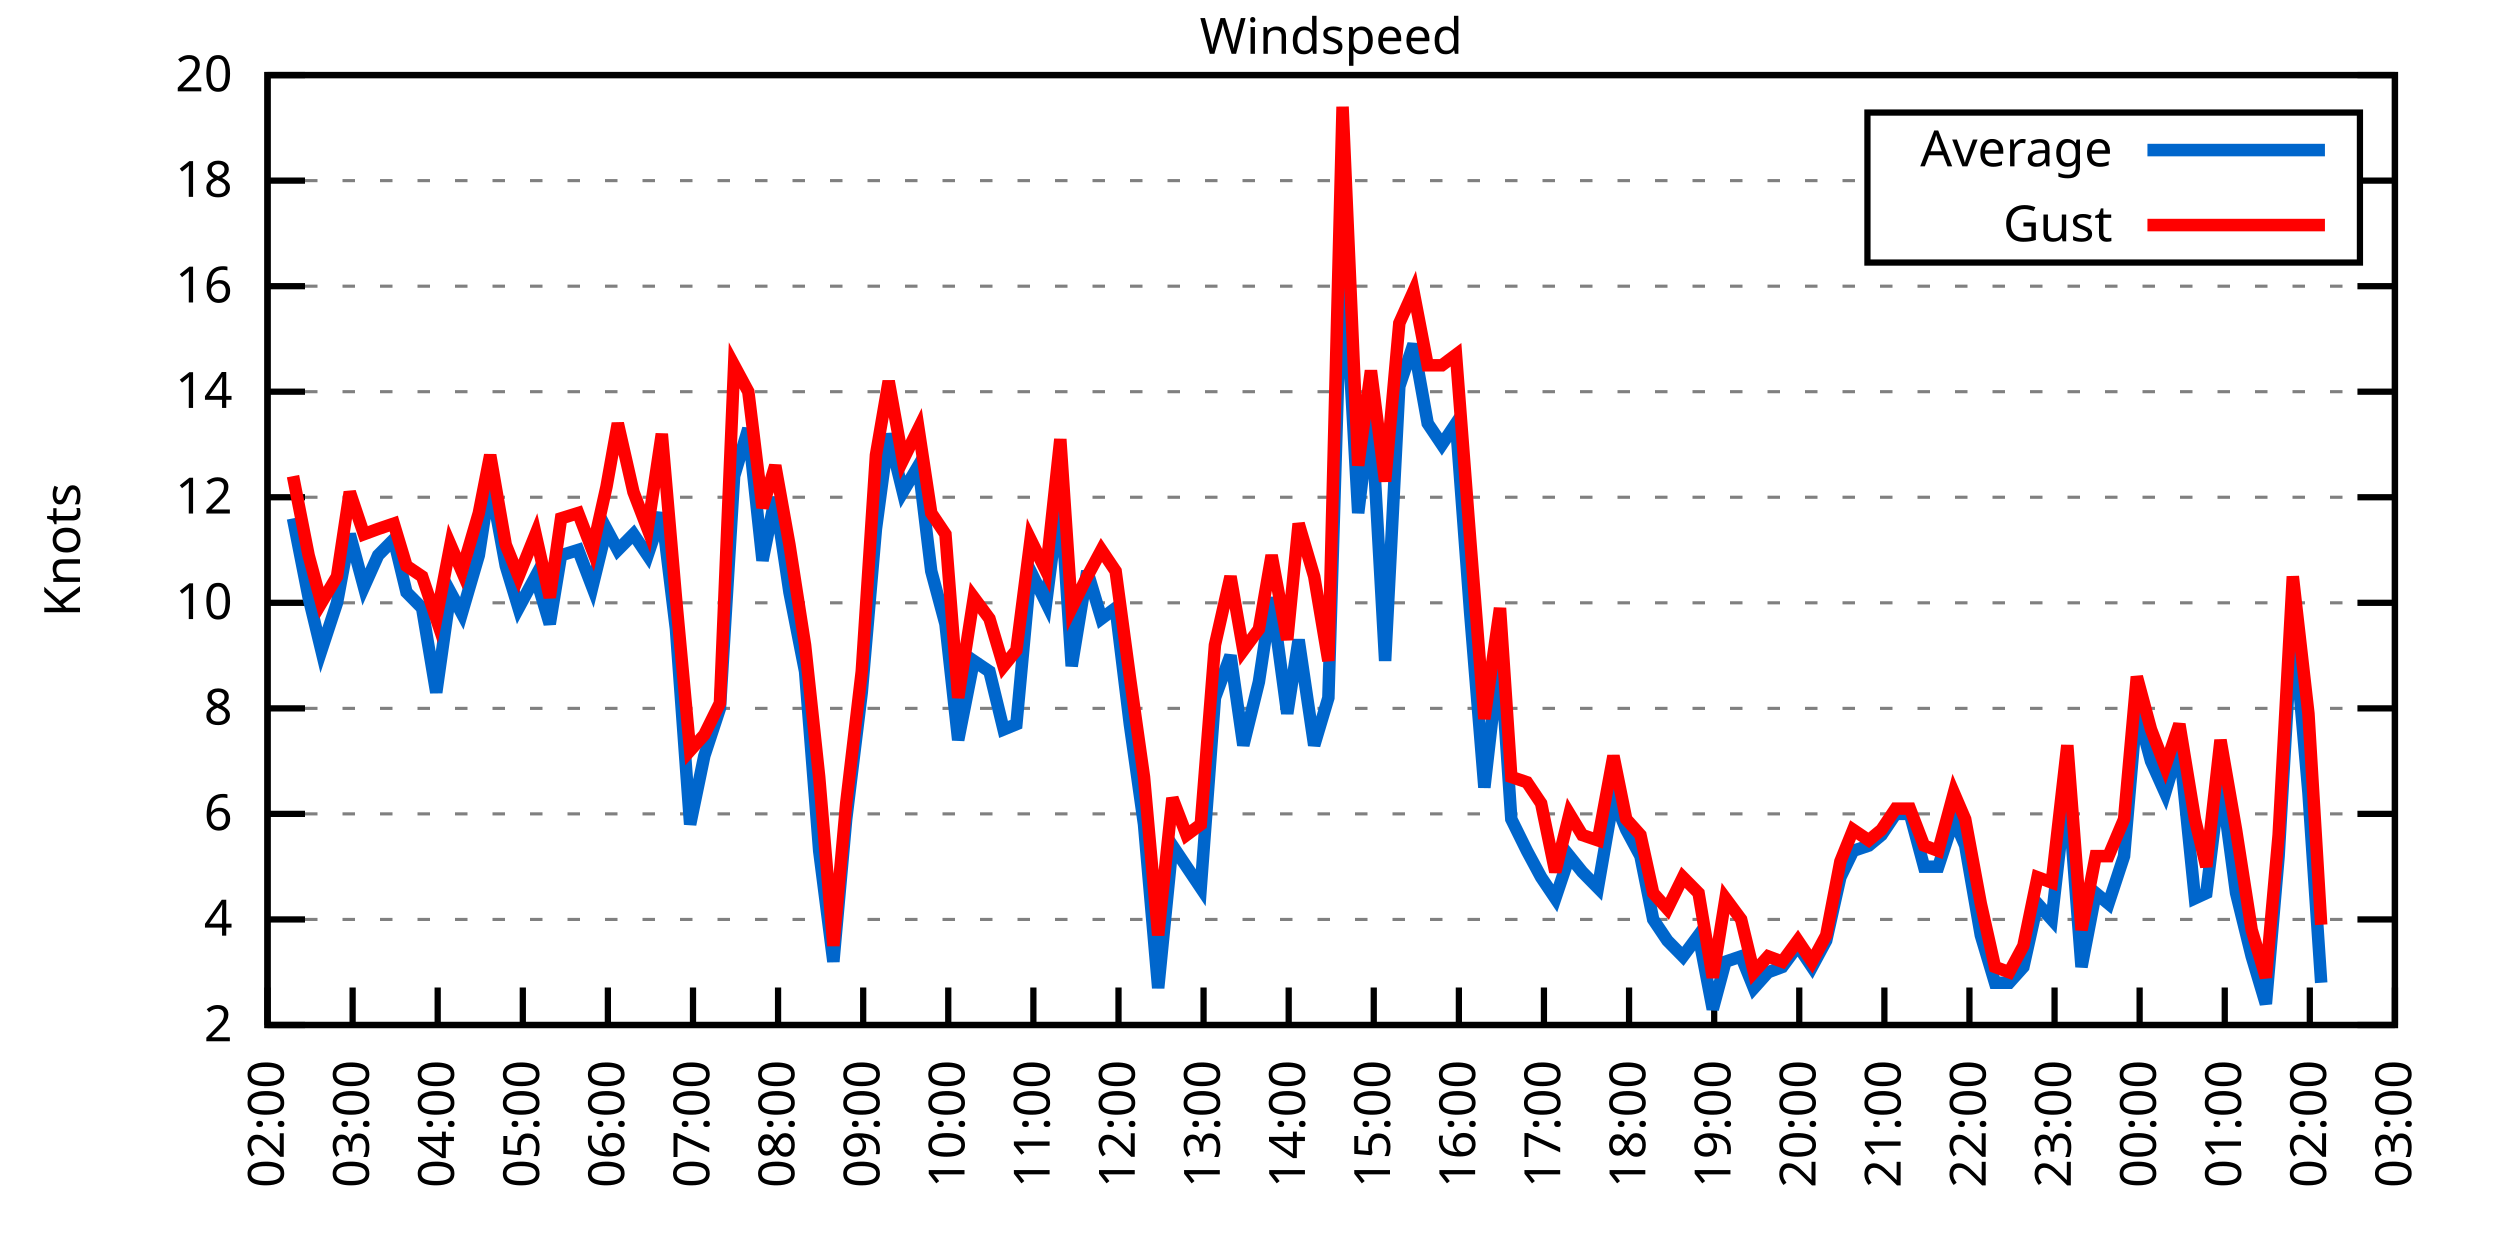
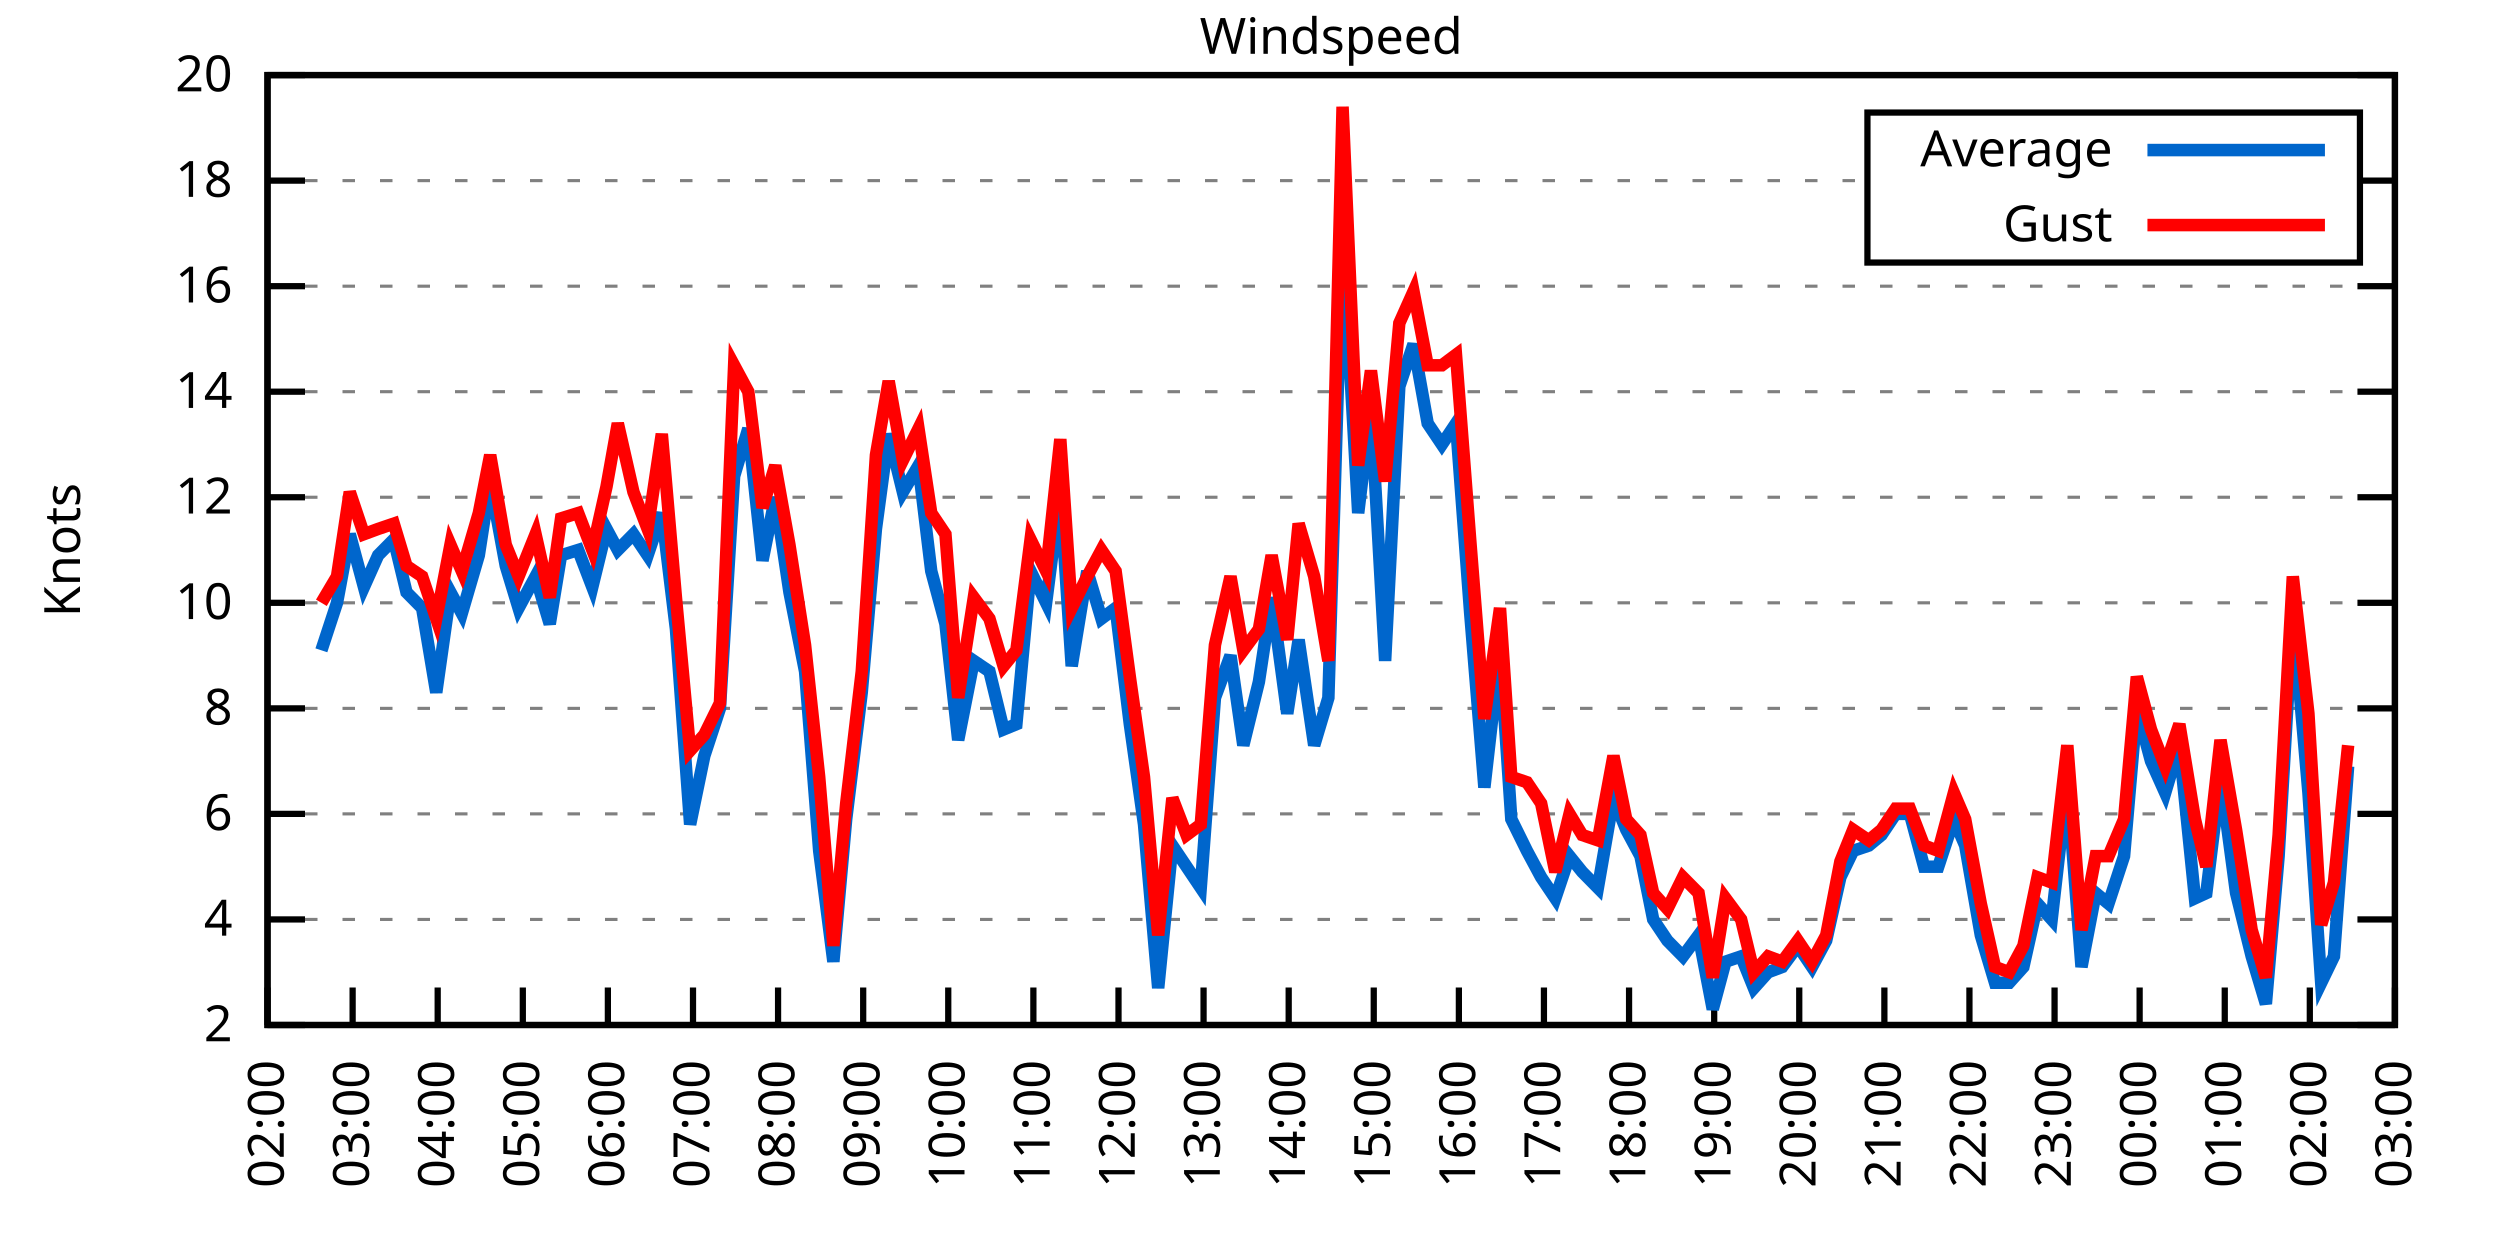
<svg xmlns="http://www.w3.org/2000/svg" xmlns:xlink="http://www.w3.org/1999/xlink" width="400" height="200" viewBox="0 0 400 200">
  <g id="gnuplot_canvas">
    <rect x="0" y="0" width="400" height="200" fill="none" />
    <defs>
      <circle id="gpDot" r="0.5" stroke-width="0.5" stroke="currentColor" />
      <path id="gpPt0" stroke-width="0.333" stroke="currentColor" d="M-1,0 h2 M0,-1 v2" />
      <path id="gpPt1" stroke-width="0.333" stroke="currentColor" d="M-1,-1 L1,1 M1,-1 L-1,1" />
      <path id="gpPt2" stroke-width="0.333" stroke="currentColor" d="M-1,0 L1,0 M0,-1 L0,1 M-1,-1 L1,1 M-1,1 L1,-1" />
      <rect id="gpPt3" stroke-width="0.333" stroke="currentColor" x="-1" y="-1" width="2" height="2" />
      <rect id="gpPt4" stroke-width="0.333" stroke="currentColor" fill="currentColor" x="-1" y="-1" width="2" height="2" />
      <circle id="gpPt5" stroke-width="0.333" stroke="currentColor" cx="0" cy="0" r="1" />
      <use xlink:href="#gpPt5" id="gpPt6" fill="currentColor" stroke="none" />
      <path id="gpPt7" stroke-width="0.333" stroke="currentColor" d="M0,-1.33 L-1.33,0.67 L1.33,0.67 z" />
      <use xlink:href="#gpPt7" id="gpPt8" fill="currentColor" stroke="none" />
      <use xlink:href="#gpPt7" id="gpPt9" stroke="currentColor" transform="rotate(180)" />
      <use xlink:href="#gpPt9" id="gpPt10" fill="currentColor" stroke="none" />
      <use xlink:href="#gpPt3" id="gpPt11" stroke="currentColor" transform="rotate(45)" />
      <use xlink:href="#gpPt11" id="gpPt12" fill="currentColor" stroke="none" />
      <path id="gpPt13" stroke-width="0.333" stroke="currentColor" d="M0,1.330 L1.265,0.411 L0.782,-1.067 L-0.782,-1.076 L-1.265,0.411 z" />
      <use xlink:href="#gpPt13" id="gpPt14" fill="currentColor" stroke="none" />
      <filter id="textbox" filterUnits="objectBoundingBox" x="0" y="0" height="1" width="1">
        <feFlood flood-color="white" flood-opacity="1" result="bgnd" />
        <feComposite in="SourceGraphic" in2="bgnd" operator="atop" />
      </filter>
      <filter id="greybox" filterUnits="objectBoundingBox" x="0" y="0" height="1" width="1">
        <feFlood flood-color="lightgrey" flood-opacity="1" result="grey" />
        <feComposite in="SourceGraphic" in2="grey" operator="atop" />
      </filter>
    </defs>
    <g fill="none" color="white" stroke="currentColor" stroke-width="1.00" stroke-linecap="butt" stroke-linejoin="miter">
</g>
    <g fill="none" color="black" stroke="currentColor" stroke-width="1.00" stroke-linecap="butt" stroke-linejoin="miter">
      <g stroke="none" shape-rendering="crispEdges">
        <polygon fill="rgb(255, 255, 255)" points="42.80,164.00 383.18,164.00 383.18,12.02 42.80,12.02 " />
      </g>
    </g>
    <g fill="none" color="black" stroke="currentColor" stroke-width="1.00" stroke-linecap="butt" stroke-linejoin="miter">
</g>
    <g fill="none" color="black" stroke="black" stroke-width="0.50" stroke-linecap="butt" stroke-linejoin="miter">
</g>
    <g fill="none" color="gray" stroke="currentColor" stroke-width="0.50" stroke-linecap="butt" stroke-linejoin="miter">
      <path stroke="gray" stroke-dasharray="2,4" class="gridline" d="M42.80,164.00 L383.19,164.00  " />
    </g>
    <g fill="none" color="gray" stroke="gray" stroke-width="1.00" stroke-linecap="butt" stroke-linejoin="miter">
</g>
    <g fill="none" color="black" stroke="currentColor" stroke-width="1.00" stroke-linecap="butt" stroke-linejoin="miter">
      <path stroke="black" d="M42.80,164.00 L48.80,164.00 M383.19,164.00 L377.19,164.00  " />
      <g transform="translate(37.20,166.60)" stroke="none" fill="black" font-family="Sans" font-size="8.00" text-anchor="end">
        <text>
          <tspan font-family="Sans"> 2</tspan>
        </text>
      </g>
    </g>
    <g fill="none" color="black" stroke="currentColor" stroke-width="1.00" stroke-linecap="butt" stroke-linejoin="miter">
</g>
    <g fill="none" color="black" stroke="black" stroke-width="0.50" stroke-linecap="butt" stroke-linejoin="miter">
</g>
    <g fill="none" color="gray" stroke="currentColor" stroke-width="0.50" stroke-linecap="butt" stroke-linejoin="miter">
      <path stroke="gray" stroke-dasharray="2,4" class="gridline" d="M42.80,147.11 L383.19,147.11  " />
    </g>
    <g fill="none" color="gray" stroke="gray" stroke-width="1.00" stroke-linecap="butt" stroke-linejoin="miter">
</g>
    <g fill="none" color="black" stroke="currentColor" stroke-width="1.00" stroke-linecap="butt" stroke-linejoin="miter">
      <path stroke="black" d="M42.80,147.11 L48.80,147.11 M383.19,147.11 L377.19,147.11  " />
      <g transform="translate(37.20,149.71)" stroke="none" fill="black" font-family="Sans" font-size="8.00" text-anchor="end">
        <text>
          <tspan font-family="Sans"> 4</tspan>
        </text>
      </g>
    </g>
    <g fill="none" color="black" stroke="currentColor" stroke-width="1.00" stroke-linecap="butt" stroke-linejoin="miter">
</g>
    <g fill="none" color="black" stroke="black" stroke-width="0.50" stroke-linecap="butt" stroke-linejoin="miter">
</g>
    <g fill="none" color="gray" stroke="currentColor" stroke-width="0.50" stroke-linecap="butt" stroke-linejoin="miter">
      <path stroke="gray" stroke-dasharray="2,4" class="gridline" d="M42.80,130.22 L383.19,130.22  " />
    </g>
    <g fill="none" color="gray" stroke="gray" stroke-width="1.00" stroke-linecap="butt" stroke-linejoin="miter">
</g>
    <g fill="none" color="black" stroke="currentColor" stroke-width="1.00" stroke-linecap="butt" stroke-linejoin="miter">
      <path stroke="black" d="M42.80,130.22 L48.80,130.22 M383.19,130.22 L377.19,130.22  " />
      <g transform="translate(37.20,132.82)" stroke="none" fill="black" font-family="Sans" font-size="8.00" text-anchor="end">
        <text>
          <tspan font-family="Sans"> 6</tspan>
        </text>
      </g>
    </g>
    <g fill="none" color="black" stroke="currentColor" stroke-width="1.00" stroke-linecap="butt" stroke-linejoin="miter">
</g>
    <g fill="none" color="black" stroke="black" stroke-width="0.50" stroke-linecap="butt" stroke-linejoin="miter">
</g>
    <g fill="none" color="gray" stroke="currentColor" stroke-width="0.50" stroke-linecap="butt" stroke-linejoin="miter">
      <path stroke="gray" stroke-dasharray="2,4" class="gridline" d="M42.80,113.34 L383.19,113.34  " />
    </g>
    <g fill="none" color="gray" stroke="gray" stroke-width="1.00" stroke-linecap="butt" stroke-linejoin="miter">
</g>
    <g fill="none" color="black" stroke="currentColor" stroke-width="1.00" stroke-linecap="butt" stroke-linejoin="miter">
      <path stroke="black" d="M42.80,113.34 L48.80,113.34 M383.19,113.34 L377.19,113.34  " />
      <g transform="translate(37.20,115.94)" stroke="none" fill="black" font-family="Sans" font-size="8.00" text-anchor="end">
        <text>
          <tspan font-family="Sans"> 8</tspan>
        </text>
      </g>
    </g>
    <g fill="none" color="black" stroke="currentColor" stroke-width="1.00" stroke-linecap="butt" stroke-linejoin="miter">
</g>
    <g fill="none" color="black" stroke="black" stroke-width="0.50" stroke-linecap="butt" stroke-linejoin="miter">
</g>
    <g fill="none" color="gray" stroke="currentColor" stroke-width="0.50" stroke-linecap="butt" stroke-linejoin="miter">
      <path stroke="gray" stroke-dasharray="2,4" class="gridline" d="M42.80,96.45 L383.19,96.45  " />
    </g>
    <g fill="none" color="gray" stroke="gray" stroke-width="1.00" stroke-linecap="butt" stroke-linejoin="miter">
</g>
    <g fill="none" color="black" stroke="currentColor" stroke-width="1.00" stroke-linecap="butt" stroke-linejoin="miter">
      <path stroke="black" d="M42.80,96.45 L48.80,96.45 M383.19,96.45 L377.19,96.45  " />
      <g transform="translate(37.20,99.05)" stroke="none" fill="black" font-family="Sans" font-size="8.00" text-anchor="end">
        <text>
          <tspan font-family="Sans"> 10</tspan>
        </text>
      </g>
    </g>
    <g fill="none" color="black" stroke="currentColor" stroke-width="1.00" stroke-linecap="butt" stroke-linejoin="miter">
</g>
    <g fill="none" color="black" stroke="black" stroke-width="0.50" stroke-linecap="butt" stroke-linejoin="miter">
</g>
    <g fill="none" color="gray" stroke="currentColor" stroke-width="0.50" stroke-linecap="butt" stroke-linejoin="miter">
      <path stroke="gray" stroke-dasharray="2,4" class="gridline" d="M42.80,79.56 L383.19,79.56  " />
    </g>
    <g fill="none" color="gray" stroke="gray" stroke-width="1.00" stroke-linecap="butt" stroke-linejoin="miter">
</g>
    <g fill="none" color="black" stroke="currentColor" stroke-width="1.00" stroke-linecap="butt" stroke-linejoin="miter">
      <path stroke="black" d="M42.80,79.56 L48.80,79.56 M383.19,79.56 L377.19,79.56  " />
      <g transform="translate(37.20,82.16)" stroke="none" fill="black" font-family="Sans" font-size="8.00" text-anchor="end">
        <text>
          <tspan font-family="Sans"> 12</tspan>
        </text>
      </g>
    </g>
    <g fill="none" color="black" stroke="currentColor" stroke-width="1.00" stroke-linecap="butt" stroke-linejoin="miter">
</g>
    <g fill="none" color="black" stroke="black" stroke-width="0.50" stroke-linecap="butt" stroke-linejoin="miter">
</g>
    <g fill="none" color="gray" stroke="currentColor" stroke-width="0.50" stroke-linecap="butt" stroke-linejoin="miter">
      <path stroke="gray" stroke-dasharray="2,4" class="gridline" d="M42.80,62.67 L383.19,62.67  " />
    </g>
    <g fill="none" color="gray" stroke="gray" stroke-width="1.00" stroke-linecap="butt" stroke-linejoin="miter">
</g>
    <g fill="none" color="black" stroke="currentColor" stroke-width="1.00" stroke-linecap="butt" stroke-linejoin="miter">
      <path stroke="black" d="M42.80,62.67 L48.80,62.67 M383.19,62.67 L377.19,62.67  " />
      <g transform="translate(37.20,65.27)" stroke="none" fill="black" font-family="Sans" font-size="8.00" text-anchor="end">
        <text>
          <tspan font-family="Sans"> 14</tspan>
        </text>
      </g>
    </g>
    <g fill="none" color="black" stroke="currentColor" stroke-width="1.00" stroke-linecap="butt" stroke-linejoin="miter">
</g>
    <g fill="none" color="black" stroke="black" stroke-width="0.50" stroke-linecap="butt" stroke-linejoin="miter">
</g>
    <g fill="none" color="gray" stroke="currentColor" stroke-width="0.50" stroke-linecap="butt" stroke-linejoin="miter">
      <path stroke="gray" stroke-dasharray="2,4" class="gridline" d="M42.80,45.79 L383.19,45.79  " />
    </g>
    <g fill="none" color="gray" stroke="gray" stroke-width="1.00" stroke-linecap="butt" stroke-linejoin="miter">
</g>
    <g fill="none" color="black" stroke="currentColor" stroke-width="1.00" stroke-linecap="butt" stroke-linejoin="miter">
      <path stroke="black" d="M42.80,45.79 L48.80,45.79 M383.19,45.79 L377.19,45.79  " />
      <g transform="translate(37.20,48.39)" stroke="none" fill="black" font-family="Sans" font-size="8.00" text-anchor="end">
        <text>
          <tspan font-family="Sans"> 16</tspan>
        </text>
      </g>
    </g>
    <g fill="none" color="black" stroke="currentColor" stroke-width="1.00" stroke-linecap="butt" stroke-linejoin="miter">
</g>
    <g fill="none" color="black" stroke="black" stroke-width="0.50" stroke-linecap="butt" stroke-linejoin="miter">
</g>
    <g fill="none" color="gray" stroke="currentColor" stroke-width="0.50" stroke-linecap="butt" stroke-linejoin="miter">
      <path stroke="gray" stroke-dasharray="2,4" class="gridline" d="M42.80,28.90 L298.79,28.90 M377.59,28.90 L383.19,28.90  " />
    </g>
    <g fill="none" color="gray" stroke="gray" stroke-width="1.00" stroke-linecap="butt" stroke-linejoin="miter">
</g>
    <g fill="none" color="black" stroke="currentColor" stroke-width="1.00" stroke-linecap="butt" stroke-linejoin="miter">
      <path stroke="black" d="M42.80,28.90 L48.80,28.90 M383.19,28.90 L377.19,28.90  " />
      <g transform="translate(37.20,31.50)" stroke="none" fill="black" font-family="Sans" font-size="8.00" text-anchor="end">
        <text>
          <tspan font-family="Sans"> 18</tspan>
        </text>
      </g>
    </g>
    <g fill="none" color="black" stroke="currentColor" stroke-width="1.00" stroke-linecap="butt" stroke-linejoin="miter">
</g>
    <g fill="none" color="black" stroke="black" stroke-width="0.50" stroke-linecap="butt" stroke-linejoin="miter">
</g>
    <g fill="none" color="gray" stroke="currentColor" stroke-width="0.50" stroke-linecap="butt" stroke-linejoin="miter">
      <path stroke="gray" stroke-dasharray="2,4" class="gridline" d="M42.80,12.01 L383.19,12.01  " />
    </g>
    <g fill="none" color="gray" stroke="gray" stroke-width="1.00" stroke-linecap="butt" stroke-linejoin="miter">
</g>
    <g fill="none" color="black" stroke="currentColor" stroke-width="1.00" stroke-linecap="butt" stroke-linejoin="miter">
      <path stroke="black" d="M42.80,12.01 L48.80,12.01 M383.19,12.01 L377.19,12.01  " />
      <g transform="translate(37.20,14.61)" stroke="none" fill="black" font-family="Sans" font-size="8.00" text-anchor="end">
        <text>
          <tspan font-family="Sans"> 20</tspan>
        </text>
      </g>
    </g>
    <g fill="none" color="black" stroke="currentColor" stroke-width="1.00" stroke-linecap="butt" stroke-linejoin="miter">
      <path stroke="black" d="M42.80,164.00 L42.80,158.00  " />
      <g transform="translate(45.40,169.60) rotate(270.00)" stroke="none" fill="black" font-family="Sans" font-size="8.00" text-anchor="end">
        <text>
          <tspan font-family="Sans">02:00</tspan>
        </text>
      </g>
    </g>
    <g fill="none" color="black" stroke="currentColor" stroke-width="1.00" stroke-linecap="butt" stroke-linejoin="miter">
      <path stroke="black" d="M56.42,164.00 L56.42,158.00  " />
      <g transform="translate(59.02,169.60) rotate(270.00)" stroke="none" fill="black" font-family="Sans" font-size="8.00" text-anchor="end">
        <text>
          <tspan font-family="Sans">03:00</tspan>
        </text>
      </g>
    </g>
    <g fill="none" color="black" stroke="currentColor" stroke-width="1.00" stroke-linecap="butt" stroke-linejoin="miter">
      <path stroke="black" d="M70.03,164.00 L70.03,158.00  " />
      <g transform="translate(72.63,169.60) rotate(270.00)" stroke="none" fill="black" font-family="Sans" font-size="8.00" text-anchor="end">
        <text>
          <tspan font-family="Sans">04:00</tspan>
        </text>
      </g>
    </g>
    <g fill="none" color="black" stroke="currentColor" stroke-width="1.00" stroke-linecap="butt" stroke-linejoin="miter">
      <path stroke="black" d="M83.65,164.00 L83.65,158.00  " />
      <g transform="translate(86.25,169.60) rotate(270.00)" stroke="none" fill="black" font-family="Sans" font-size="8.00" text-anchor="end">
        <text>
          <tspan font-family="Sans">05:00</tspan>
        </text>
      </g>
    </g>
    <g fill="none" color="black" stroke="currentColor" stroke-width="1.00" stroke-linecap="butt" stroke-linejoin="miter">
      <path stroke="black" d="M97.26,164.00 L97.26,158.00  " />
      <g transform="translate(99.86,169.60) rotate(270.00)" stroke="none" fill="black" font-family="Sans" font-size="8.00" text-anchor="end">
        <text>
          <tspan font-family="Sans">06:00</tspan>
        </text>
      </g>
    </g>
    <g fill="none" color="black" stroke="currentColor" stroke-width="1.00" stroke-linecap="butt" stroke-linejoin="miter">
      <path stroke="black" d="M110.88,164.00 L110.88,158.00  " />
      <g transform="translate(113.48,169.60) rotate(270.00)" stroke="none" fill="black" font-family="Sans" font-size="8.00" text-anchor="end">
        <text>
          <tspan font-family="Sans">07:00</tspan>
        </text>
      </g>
    </g>
    <g fill="none" color="black" stroke="currentColor" stroke-width="1.00" stroke-linecap="butt" stroke-linejoin="miter">
      <path stroke="black" d="M124.49,164.00 L124.49,158.00  " />
      <g transform="translate(127.09,169.60) rotate(270.00)" stroke="none" fill="black" font-family="Sans" font-size="8.00" text-anchor="end">
        <text>
          <tspan font-family="Sans">08:00</tspan>
        </text>
      </g>
    </g>
    <g fill="none" color="black" stroke="currentColor" stroke-width="1.00" stroke-linecap="butt" stroke-linejoin="miter">
      <path stroke="black" d="M138.11,164.00 L138.11,158.00  " />
      <g transform="translate(140.71,169.60) rotate(270.00)" stroke="none" fill="black" font-family="Sans" font-size="8.00" text-anchor="end">
        <text>
          <tspan font-family="Sans">09:00</tspan>
        </text>
      </g>
    </g>
    <g fill="none" color="black" stroke="currentColor" stroke-width="1.00" stroke-linecap="butt" stroke-linejoin="miter">
      <path stroke="black" d="M151.72,164.00 L151.72,158.00  " />
      <g transform="translate(154.32,169.60) rotate(270.00)" stroke="none" fill="black" font-family="Sans" font-size="8.00" text-anchor="end">
        <text>
          <tspan font-family="Sans">10:00</tspan>
        </text>
      </g>
    </g>
    <g fill="none" color="black" stroke="currentColor" stroke-width="1.00" stroke-linecap="butt" stroke-linejoin="miter">
      <path stroke="black" d="M165.34,164.00 L165.34,158.00  " />
      <g transform="translate(167.94,169.60) rotate(270.00)" stroke="none" fill="black" font-family="Sans" font-size="8.00" text-anchor="end">
        <text>
          <tspan font-family="Sans">11:00</tspan>
        </text>
      </g>
    </g>
    <g fill="none" color="black" stroke="currentColor" stroke-width="1.00" stroke-linecap="butt" stroke-linejoin="miter">
      <path stroke="black" d="M178.96,164.00 L178.96,158.00  " />
      <g transform="translate(181.56,169.60) rotate(270.00)" stroke="none" fill="black" font-family="Sans" font-size="8.00" text-anchor="end">
        <text>
          <tspan font-family="Sans">12:00</tspan>
        </text>
      </g>
    </g>
    <g fill="none" color="black" stroke="currentColor" stroke-width="1.00" stroke-linecap="butt" stroke-linejoin="miter">
      <path stroke="black" d="M192.57,164.00 L192.57,158.00  " />
      <g transform="translate(195.17,169.60) rotate(270.00)" stroke="none" fill="black" font-family="Sans" font-size="8.00" text-anchor="end">
        <text>
          <tspan font-family="Sans">13:00</tspan>
        </text>
      </g>
    </g>
    <g fill="none" color="black" stroke="currentColor" stroke-width="1.00" stroke-linecap="butt" stroke-linejoin="miter">
      <path stroke="black" d="M206.19,164.00 L206.19,158.00  " />
      <g transform="translate(208.79,169.60) rotate(270.00)" stroke="none" fill="black" font-family="Sans" font-size="8.00" text-anchor="end">
        <text>
          <tspan font-family="Sans">14:00</tspan>
        </text>
      </g>
    </g>
    <g fill="none" color="black" stroke="currentColor" stroke-width="1.00" stroke-linecap="butt" stroke-linejoin="miter">
      <path stroke="black" d="M219.80,164.00 L219.80,158.00  " />
      <g transform="translate(222.40,169.60) rotate(270.00)" stroke="none" fill="black" font-family="Sans" font-size="8.00" text-anchor="end">
        <text>
          <tspan font-family="Sans">15:00</tspan>
        </text>
      </g>
    </g>
    <g fill="none" color="black" stroke="currentColor" stroke-width="1.00" stroke-linecap="butt" stroke-linejoin="miter">
      <path stroke="black" d="M233.42,164.00 L233.42,158.00  " />
      <g transform="translate(236.02,169.60) rotate(270.00)" stroke="none" fill="black" font-family="Sans" font-size="8.00" text-anchor="end">
        <text>
          <tspan font-family="Sans">16:00</tspan>
        </text>
      </g>
    </g>
    <g fill="none" color="black" stroke="currentColor" stroke-width="1.00" stroke-linecap="butt" stroke-linejoin="miter">
      <path stroke="black" d="M247.03,164.00 L247.03,158.00  " />
      <g transform="translate(249.63,169.60) rotate(270.00)" stroke="none" fill="black" font-family="Sans" font-size="8.00" text-anchor="end">
        <text>
          <tspan font-family="Sans">17:00</tspan>
        </text>
      </g>
    </g>
    <g fill="none" color="black" stroke="currentColor" stroke-width="1.00" stroke-linecap="butt" stroke-linejoin="miter">
      <path stroke="black" d="M260.65,164.00 L260.65,158.00  " />
      <g transform="translate(263.25,169.60) rotate(270.00)" stroke="none" fill="black" font-family="Sans" font-size="8.00" text-anchor="end">
        <text>
          <tspan font-family="Sans">18:00</tspan>
        </text>
      </g>
    </g>
    <g fill="none" color="black" stroke="currentColor" stroke-width="1.00" stroke-linecap="butt" stroke-linejoin="miter">
      <path stroke="black" d="M274.27,164.00 L274.27,158.00  " />
      <g transform="translate(276.87,169.60) rotate(270.00)" stroke="none" fill="black" font-family="Sans" font-size="8.00" text-anchor="end">
        <text>
          <tspan font-family="Sans">19:00</tspan>
        </text>
      </g>
    </g>
    <g fill="none" color="black" stroke="currentColor" stroke-width="1.00" stroke-linecap="butt" stroke-linejoin="miter">
      <path stroke="black" d="M287.88,164.00 L287.88,158.00  " />
      <g transform="translate(290.48,169.60) rotate(270.00)" stroke="none" fill="black" font-family="Sans" font-size="8.00" text-anchor="end">
        <text>
          <tspan font-family="Sans">20:00</tspan>
        </text>
      </g>
    </g>
    <g fill="none" color="black" stroke="currentColor" stroke-width="1.00" stroke-linecap="butt" stroke-linejoin="miter">
      <path stroke="black" d="M301.50,164.00 L301.50,158.00  " />
      <g transform="translate(304.10,169.60) rotate(270.00)" stroke="none" fill="black" font-family="Sans" font-size="8.00" text-anchor="end">
        <text>
          <tspan font-family="Sans">21:00</tspan>
        </text>
      </g>
    </g>
    <g fill="none" color="black" stroke="currentColor" stroke-width="1.00" stroke-linecap="butt" stroke-linejoin="miter">
      <path stroke="black" d="M315.11,164.00 L315.11,158.00  " />
      <g transform="translate(317.71,169.60) rotate(270.00)" stroke="none" fill="black" font-family="Sans" font-size="8.00" text-anchor="end">
        <text>
          <tspan font-family="Sans">22:00</tspan>
        </text>
      </g>
    </g>
    <g fill="none" color="black" stroke="currentColor" stroke-width="1.00" stroke-linecap="butt" stroke-linejoin="miter">
      <path stroke="black" d="M328.73,164.00 L328.73,158.00  " />
      <g transform="translate(331.33,169.60) rotate(270.00)" stroke="none" fill="black" font-family="Sans" font-size="8.00" text-anchor="end">
        <text>
          <tspan font-family="Sans">23:00</tspan>
        </text>
      </g>
    </g>
    <g fill="none" color="black" stroke="currentColor" stroke-width="1.00" stroke-linecap="butt" stroke-linejoin="miter">
      <path stroke="black" d="M342.34,164.00 L342.34,158.00  " />
      <g transform="translate(344.94,169.60) rotate(270.00)" stroke="none" fill="black" font-family="Sans" font-size="8.00" text-anchor="end">
        <text>
          <tspan font-family="Sans">00:00</tspan>
        </text>
      </g>
    </g>
    <g fill="none" color="black" stroke="currentColor" stroke-width="1.00" stroke-linecap="butt" stroke-linejoin="miter">
      <path stroke="black" d="M355.96,164.00 L355.96,158.00  " />
      <g transform="translate(358.56,169.60) rotate(270.00)" stroke="none" fill="black" font-family="Sans" font-size="8.00" text-anchor="end">
        <text>
          <tspan font-family="Sans">01:00</tspan>
        </text>
      </g>
    </g>
    <g fill="none" color="black" stroke="currentColor" stroke-width="1.00" stroke-linecap="butt" stroke-linejoin="miter">
      <path stroke="black" d="M369.57,164.00 L369.57,158.00  " />
      <g transform="translate(372.17,169.60) rotate(270.00)" stroke="none" fill="black" font-family="Sans" font-size="8.00" text-anchor="end">
        <text>
          <tspan font-family="Sans">02:00</tspan>
        </text>
      </g>
    </g>
    <g fill="none" color="black" stroke="currentColor" stroke-width="1.00" stroke-linecap="butt" stroke-linejoin="miter">
      <path stroke="black" d="M383.19,164.00 L383.19,158.00  " />
      <g transform="translate(385.79,169.60) rotate(270.00)" stroke="none" fill="black" font-family="Sans" font-size="8.00" text-anchor="end">
        <text>
          <tspan font-family="Sans">03:00</tspan>
        </text>
      </g>
    </g>
    <g fill="none" color="black" stroke="currentColor" stroke-width="1.00" stroke-linecap="butt" stroke-linejoin="miter">
</g>
    <g fill="none" color="black" stroke="currentColor" stroke-width="1.00" stroke-linecap="butt" stroke-linejoin="miter">
      <path stroke="black" d="M42.80,12.01 L42.80,164.00 L383.19,164.00 L383.19,12.01 L42.80,12.01 Z  " />
    </g>
    <g fill="none" color="black" stroke="currentColor" stroke-width="1.00" stroke-linecap="butt" stroke-linejoin="miter">
</g>
    <g fill="none" color="black" stroke="currentColor" stroke-width="1.00" stroke-linecap="butt" stroke-linejoin="miter">
      <path stroke="black" d="M298.79,42.01 L298.79,18.01 L377.59,18.01 L377.59,42.01 L298.79,42.01 Z  " />
    </g>
    <g id="Windspeed_plot_1">
      <g fill="none" color="white" stroke="black" stroke-width="2.00" stroke-linecap="butt" stroke-linejoin="miter">
</g>
      <g fill="none" color="black" stroke="currentColor" stroke-width="2.00" stroke-linecap="butt" stroke-linejoin="miter">
        <g transform="translate(337.99,26.61)" stroke="none" fill="black" font-family="Sans" font-size="8.00" text-anchor="end">
          <text>
            <tspan font-family="Sans">Average</tspan>
          </text>
        </g>
      </g>
      <g fill="none" color="black" stroke="currentColor" stroke-width="2.00" stroke-linecap="butt" stroke-linejoin="miter">
-         <path stroke="rgb(  0, 102, 204)" d="M343.59,24.01 L371.99,24.01 M46.88,82.94 L49.38,95.60 L51.42,104.05 L53.92,96.45 L55.96,85.47 L58.23,93.92   L60.50,88.85 L63.00,86.32 L65.04,94.76 L67.54,97.29 L69.80,110.80 L72.07,94.76 L73.89,98.14 L76.61,88.85   L78.43,77.03 L80.92,90.54 L82.97,97.29 L85.69,92.23 L87.96,99.83 L89.77,88.85 L92.50,88.00 L94.77,93.92   L97.04,84.63 L98.85,88.00 L101.35,85.47 L103.62,88.85 L105.89,82.09 L108.15,100.67 L110.42,131.91 L112.69,120.94   L115.19,113.34 L117.46,76.18 L119.73,68.58 L122.00,89.69 L124.04,79.56 L126.31,94.76 L128.81,107.43 L131.07,136.14   L133.34,153.87 L135.39,131.07 L137.88,110.80 L140.15,84.63 L142.19,69.43 L144.46,78.72 L146.96,74.49 L149.00,91.38   L151.27,99.83 L153.31,118.40 L155.81,105.74 L158.31,107.43 L160.57,116.71 L162.62,115.87 L164.89,91.38 L167.38,96.45   L169.65,78.72 L171.47,106.58 L173.96,91.38 L176.23,98.98 L178.50,97.29 L180.77,115.87 L183.04,131.91 L185.31,158.09   L187.58,135.29 L189.85,138.67 L192.12,142.05 L194.39,111.65 L196.88,104.89 L198.93,119.25 L201.42,109.11 L203.46,95.60   L205.96,114.18 L207.78,102.36 L210.27,119.25 L212.54,111.65 L214.81,37.34 L217.31,82.09 L219.35,65.21 L221.62,105.74   L223.89,61.83 L226.16,55.07 L228.43,67.74 L230.70,71.12 L232.96,67.74 L235.23,98.14 L237.50,126.00 L240.00,104.05   L241.81,131.07 L244.31,136.14 L246.58,140.36 L248.85,143.73 L251.12,136.98 L253.16,139.51 L255.66,142.05 L258.15,127.69   L260.20,132.76 L262.47,136.98 L264.51,147.11 L266.78,150.49 L269.27,153.02 L271.77,149.65 L274.04,161.47 L276.08,153.87   L278.58,153.02 L280.62,158.09 L282.89,155.56 L285.16,154.71 L287.65,151.33 L289.92,154.71 L292.19,150.49 L294.46,140.36   L296.50,136.14 L299.00,135.29 L301.04,133.60 L303.31,130.22 L305.58,130.22 L307.85,138.67 L310.12,138.67 L312.62,131.07   L314.43,135.29 L316.93,149.65 L319.20,157.24 L321.47,157.24 L323.74,154.71 L326.00,144.58 L328.27,147.11 L330.77,125.16   L333.04,154.71 L335.31,142.89 L337.35,144.58 L339.85,136.98 L341.89,113.34 L344.16,121.78 L346.43,126.85 L348.70,119.25   L351.19,143.73 L353.01,142.89 L355.28,124.31 L357.77,142.89 L360.27,153.02 L362.54,160.62 L364.58,136.98 L366.85,98.14   L369.35,126.85 L371.39,157.24  " />
+         <path stroke="rgb(  0, 102, 204)" d="M343.59,24.01 L371.99,24.01 M51.42,104.05 L53.92,96.45 L55.96,85.47 L58.23,93.92 L60.50,88.85 L63.00,86.32   L65.04,94.76 L67.54,97.29 L69.80,110.80 L72.07,94.76 L73.89,98.14 L76.61,88.85 L78.43,77.03 L80.92,90.54   L82.97,97.29 L85.69,92.23 L87.96,99.83 L89.77,88.85 L92.50,88.00 L94.77,93.92 L97.04,84.63 L98.85,88.00   L101.35,85.47 L103.62,88.85 L105.89,82.09 L108.15,100.67 L110.42,131.91 L112.69,120.94 L115.19,113.34 L117.46,76.18   L119.73,68.58 L122.00,89.69 L124.04,79.56 L126.31,94.76 L128.81,107.43 L131.07,136.14 L133.34,153.87 L135.39,131.07   L137.88,110.80 L140.15,84.63 L142.19,69.43 L144.46,78.72 L146.96,74.49 L149.00,91.38 L151.27,99.83 L153.31,118.40   L155.81,105.74 L158.31,107.43 L160.57,116.71 L162.62,115.87 L164.89,91.38 L167.38,96.45 L169.65,78.72 L171.47,106.58   L173.96,91.38 L176.23,98.98 L178.50,97.29 L180.77,115.87 L183.04,131.91 L185.31,158.09 L187.58,135.29 L189.85,138.67   L192.12,142.05 L194.39,111.65 L196.88,104.89 L198.93,119.25 L201.42,109.11 L203.46,95.60 L205.96,114.18 L207.78,102.36   L210.27,119.25 L212.54,111.65 L214.81,37.34 L217.31,82.09 L219.35,65.21 L221.62,105.74 L223.89,61.83 L226.16,55.07   L228.43,67.74 L230.70,71.12 L232.96,67.74 L235.23,98.14 L237.50,126.00 L240.00,104.05 L241.81,131.07 L244.31,136.14   L246.58,140.36 L248.85,143.73 L251.12,136.98 L253.16,139.51 L255.66,142.05 L258.15,127.69 L260.20,132.76 L262.47,136.98   L264.51,147.11 L266.78,150.49 L269.27,153.02 L271.77,149.65 L274.04,161.47 L276.08,153.87 L278.58,153.02 L280.62,158.09   L282.89,155.56 L285.16,154.71 L287.65,151.33 L289.92,154.71 L292.19,150.49 L294.46,140.36 L296.50,136.14 L299.00,135.29   L301.04,133.60 L303.31,130.22 L305.58,130.22 L307.85,138.67 L310.12,138.67 L312.62,131.07 L314.43,135.29 L316.93,149.65   L319.20,157.24 L321.47,157.24 L323.74,154.71 L326.00,144.58 L328.27,147.11 L330.77,125.16 L333.04,154.71 L335.31,142.89   L337.35,144.58 L339.85,136.98 L341.89,113.34 L344.16,121.78 L346.43,126.85 L348.70,119.25 L351.19,143.73 L353.01,142.89   L355.28,124.31 L357.77,142.89 L360.27,153.02 L362.54,160.62 L364.58,136.98 L366.85,98.14 L369.35,126.85 L371.39,157.24   L373.43,153.02 L375.70,122.62  " />
      </g>
    </g>
    <g id="Windspeed_plot_2">
      <g fill="none" color="black" stroke="currentColor" stroke-width="2.00" stroke-linecap="butt" stroke-linejoin="miter">
        <g transform="translate(337.99,38.61)" stroke="none" fill="black" font-family="Sans" font-size="8.00" text-anchor="end">
          <text>
            <tspan font-family="Sans">Gust</tspan>
          </text>
        </g>
      </g>
      <g fill="none" color="black" stroke="currentColor" stroke-width="2.00" stroke-linecap="butt" stroke-linejoin="miter">
-         <path stroke="rgb(255,   0,   0)" d="M343.59,36.01 L371.99,36.01 M46.88,76.18 L49.38,88.85 L51.42,96.45 L53.92,92.23 L55.96,78.72 L58.23,85.47   L60.50,84.63 L63.00,83.78 L65.04,90.54 L67.54,92.23 L69.80,98.98 L72.07,87.16 L73.89,91.38 L76.61,82.09   L78.43,72.81 L80.92,87.16 L82.97,92.23 L85.69,85.47 L87.96,95.60 L89.77,82.94 L92.50,82.09 L94.77,88.00   L97.04,77.87 L98.85,67.74 L101.35,78.72 L103.62,84.63 L105.89,69.43 L108.15,95.60 L110.42,120.09 L112.69,117.56   L115.19,112.49 L117.46,58.45 L119.73,62.67 L122.00,81.25 L124.04,74.49 L126.31,87.16 L128.81,103.20 L131.07,124.31   L133.34,151.33 L135.39,128.54 L137.88,107.43 L140.15,72.81 L142.19,60.98 L144.46,73.65 L146.96,68.58 L149.00,82.09   L151.27,85.47 L153.31,111.65 L155.81,95.60 L158.31,98.98 L160.57,106.58 L162.62,104.05 L164.89,86.32 L167.38,91.38   L169.65,70.27 L171.47,97.29 L173.96,92.23 L176.23,88.00 L178.50,91.38 L180.77,108.27 L183.04,124.31 L185.31,149.65   L187.58,127.69 L189.85,133.60 L192.12,131.91 L194.39,103.20 L196.88,92.23 L198.93,104.05 L201.42,100.67 L203.46,88.85   L205.96,102.36 L207.78,83.78 L210.27,92.23 L212.54,105.74 L214.81,17.08 L217.31,74.49 L219.35,59.30 L221.62,77.03   L223.89,51.70 L226.16,46.63 L228.43,58.45 L230.70,58.45 L232.96,56.76 L235.23,86.32 L237.50,115.03 L240.00,97.29   L241.81,124.31 L244.31,125.16 L246.58,128.54 L248.85,139.51 L251.12,130.22 L253.16,133.60 L255.66,134.45 L258.15,120.94   L260.20,131.07 L262.47,133.60 L264.51,142.89 L266.78,145.42 L269.27,140.36 L271.77,142.89 L274.04,156.40 L276.08,143.73   L278.58,147.11 L280.62,155.56 L282.89,153.02 L285.16,153.87 L287.65,150.49 L289.92,153.87 L292.19,149.65 L294.46,137.82   L296.50,132.76 L299.00,134.45 L301.04,132.76 L303.31,129.38 L305.58,129.38 L307.85,135.29 L310.12,136.14 L312.62,126.85   L314.43,131.07 L316.93,144.58 L319.20,154.71 L321.47,155.56 L323.74,151.33 L326.00,140.36 L328.27,141.20 L330.77,119.25   L333.04,148.80 L335.31,136.98 L337.35,136.98 L339.85,131.07 L341.89,108.27 L344.16,116.71 L346.43,122.62 L348.70,115.87   L351.19,131.07 L353.01,138.67 L355.28,118.40 L357.77,132.76 L360.27,148.80 L362.54,156.40 L364.58,133.60 L366.85,92.23   L369.35,114.18 L371.39,147.96  " />
+         <path stroke="rgb(255,   0,   0)" d="M343.59,36.01 L371.99,36.01 M51.42,96.45 L53.92,92.23 L55.96,78.72 L58.23,85.47 L60.50,84.63 L63.00,83.78   L65.04,90.54 L67.54,92.23 L69.80,98.98 L72.07,87.16 L73.89,91.38 L76.61,82.09 L78.43,72.81 L80.92,87.16   L82.97,92.23 L85.69,85.47 L87.96,95.60 L89.77,82.94 L92.50,82.09 L94.77,88.00 L97.04,77.87 L98.85,67.74   L101.35,78.72 L103.62,84.63 L105.89,69.43 L108.15,95.60 L110.42,120.09 L112.69,117.56 L115.19,112.49 L117.46,58.45   L119.73,62.67 L122.00,81.25 L124.04,74.49 L126.31,87.16 L128.81,103.20 L131.07,124.31 L133.34,151.33 L135.39,128.54   L137.88,107.43 L140.15,72.81 L142.19,60.98 L144.46,73.65 L146.96,68.58 L149.00,82.09 L151.27,85.47 L153.31,111.65   L155.81,95.60 L158.31,98.98 L160.57,106.58 L162.62,104.05 L164.89,86.32 L167.38,91.38 L169.65,70.27 L171.47,97.29   L173.96,92.23 L176.23,88.00 L178.50,91.38 L180.77,108.27 L183.04,124.31 L185.31,149.65 L187.58,127.69 L189.85,133.60   L192.12,131.91 L194.39,103.20 L196.88,92.23 L198.93,104.05 L201.42,100.67 L203.46,88.85 L205.96,102.36 L207.78,83.78   L210.27,92.23 L212.54,105.74 L214.81,17.08 L217.31,74.49 L219.35,59.30 L221.62,77.03 L223.89,51.70 L226.16,46.63   L228.43,58.45 L230.70,58.45 L232.96,56.76 L235.23,86.32 L237.50,115.03 L240.00,97.29 L241.81,124.31 L244.31,125.16   L246.58,128.54 L248.85,139.51 L251.12,130.22 L253.16,133.60 L255.66,134.45 L258.15,120.94 L260.20,131.07 L262.47,133.60   L264.51,142.89 L266.78,145.42 L269.27,140.36 L271.77,142.89 L274.04,156.40 L276.08,143.73 L278.58,147.11 L280.62,155.56   L282.89,153.02 L285.16,153.87 L287.65,150.49 L289.92,153.87 L292.19,149.65 L294.46,137.82 L296.50,132.76 L299.00,134.45   L301.04,132.76 L303.31,129.38 L305.58,129.38 L307.85,135.29 L310.12,136.14 L312.62,126.85 L314.43,131.07 L316.93,144.58   L319.20,154.71 L321.47,155.56 L323.74,151.33 L326.00,140.36 L328.27,141.20 L330.77,119.25 L333.04,148.80 L335.31,136.98   L337.35,136.98 L339.85,131.07 L341.89,108.27 L344.16,116.71 L346.43,122.62 L348.70,115.87 L351.19,131.07 L353.01,138.67   L355.28,118.40 L357.77,132.76 L360.27,148.80 L362.54,156.40 L364.58,133.60 L366.85,92.23 L369.35,114.18 L371.39,147.96   L373.43,141.20 L375.70,119.25  " />
      </g>
    </g>
    <g fill="none" color="black" stroke="currentColor" stroke-width="2.00" stroke-linecap="butt" stroke-linejoin="miter">
</g>
    <g fill="none" color="black" stroke="black" stroke-width="1.00" stroke-linecap="butt" stroke-linejoin="miter">
</g>
    <g fill="none" color="black" stroke="currentColor" stroke-width="1.00" stroke-linecap="butt" stroke-linejoin="miter">
      <path stroke="black" d="M42.80,12.01 L42.80,164.00 L383.19,164.00 L383.19,12.01 L42.80,12.01 Z  " />
      <g transform="translate(12.80,88.01) rotate(270.00)" stroke="none" fill="black" font-family="Sans" font-size="8.00" text-anchor="middle">
        <text>
          <tspan font-family="Sans">Knots</tspan>
        </text>
      </g>
    </g>
    <g fill="none" color="black" stroke="currentColor" stroke-width="1.00" stroke-linecap="butt" stroke-linejoin="miter">
</g>
    <g fill="none" color="black" stroke="currentColor" stroke-width="1.00" stroke-linecap="butt" stroke-linejoin="miter">
      <g transform="translate(212.99,8.61)" stroke="none" fill="black" font-family="Sans" font-size="8.00" text-anchor="middle">
        <text>
          <tspan font-family="Sans">Windspeed</tspan>
        </text>
      </g>
    </g>
    <g fill="none" color="black" stroke="currentColor" stroke-width="1.00" stroke-linecap="butt" stroke-linejoin="miter">
</g>
  </g>
</svg>
